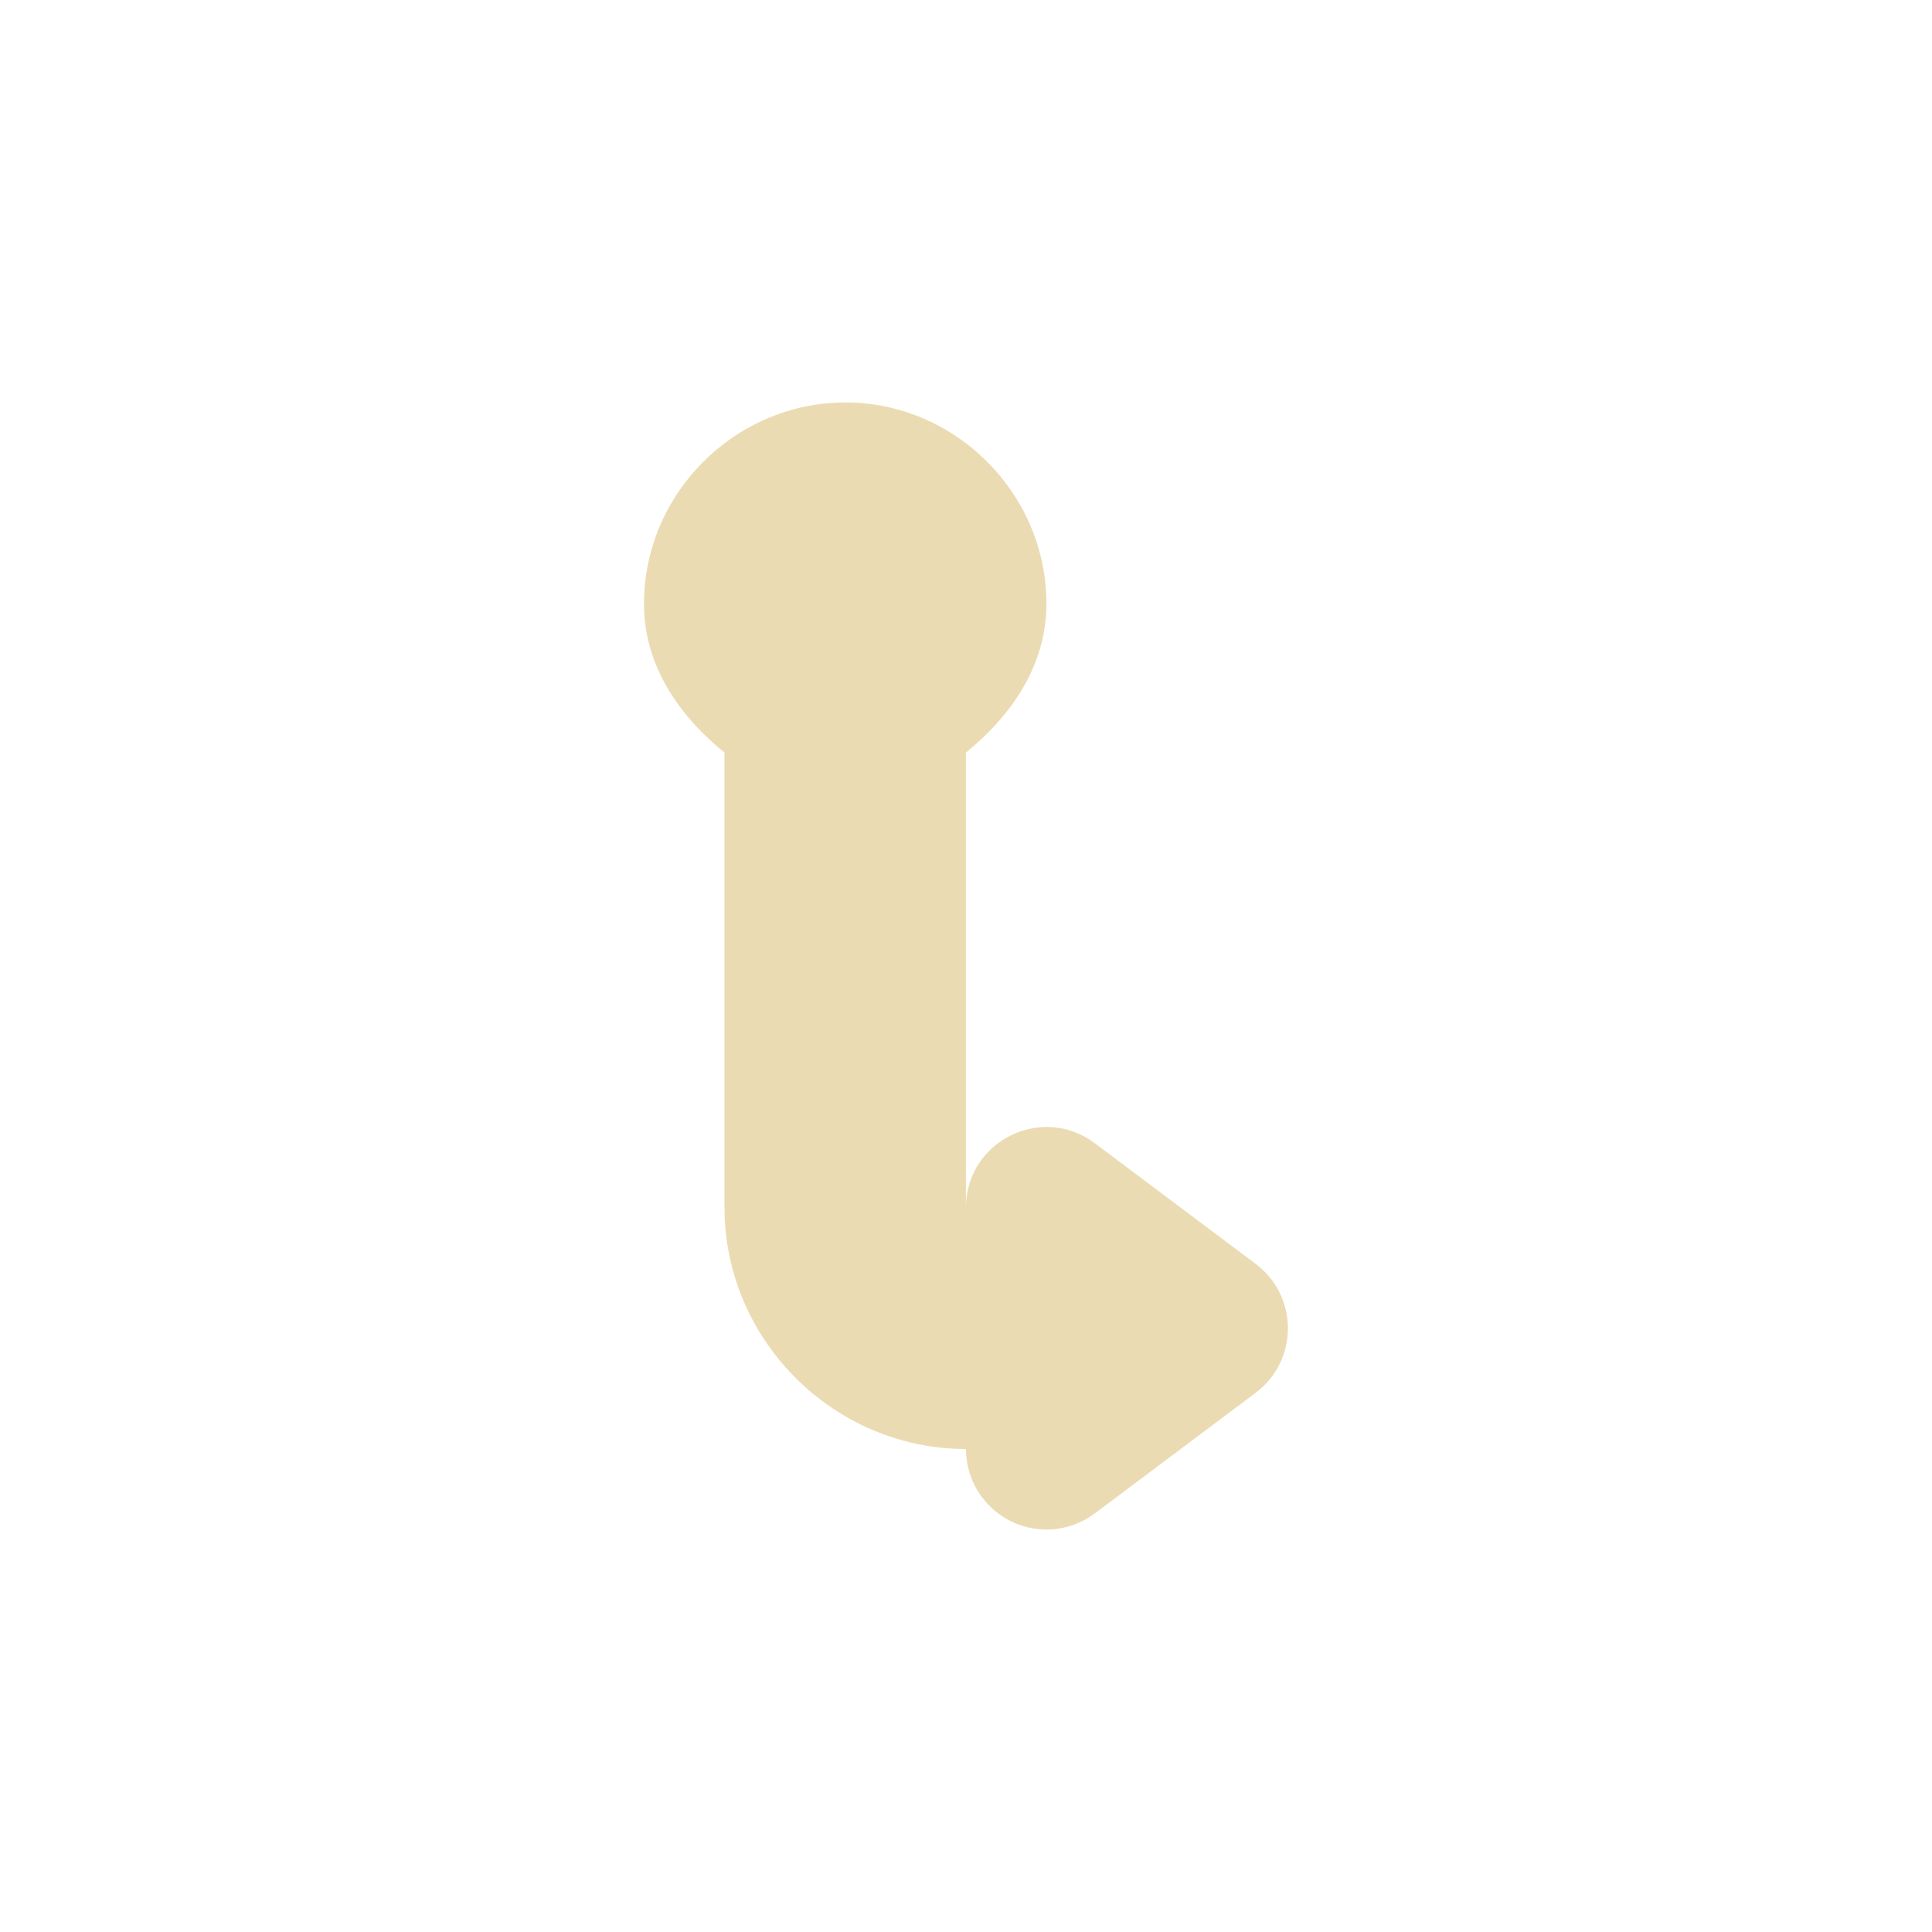
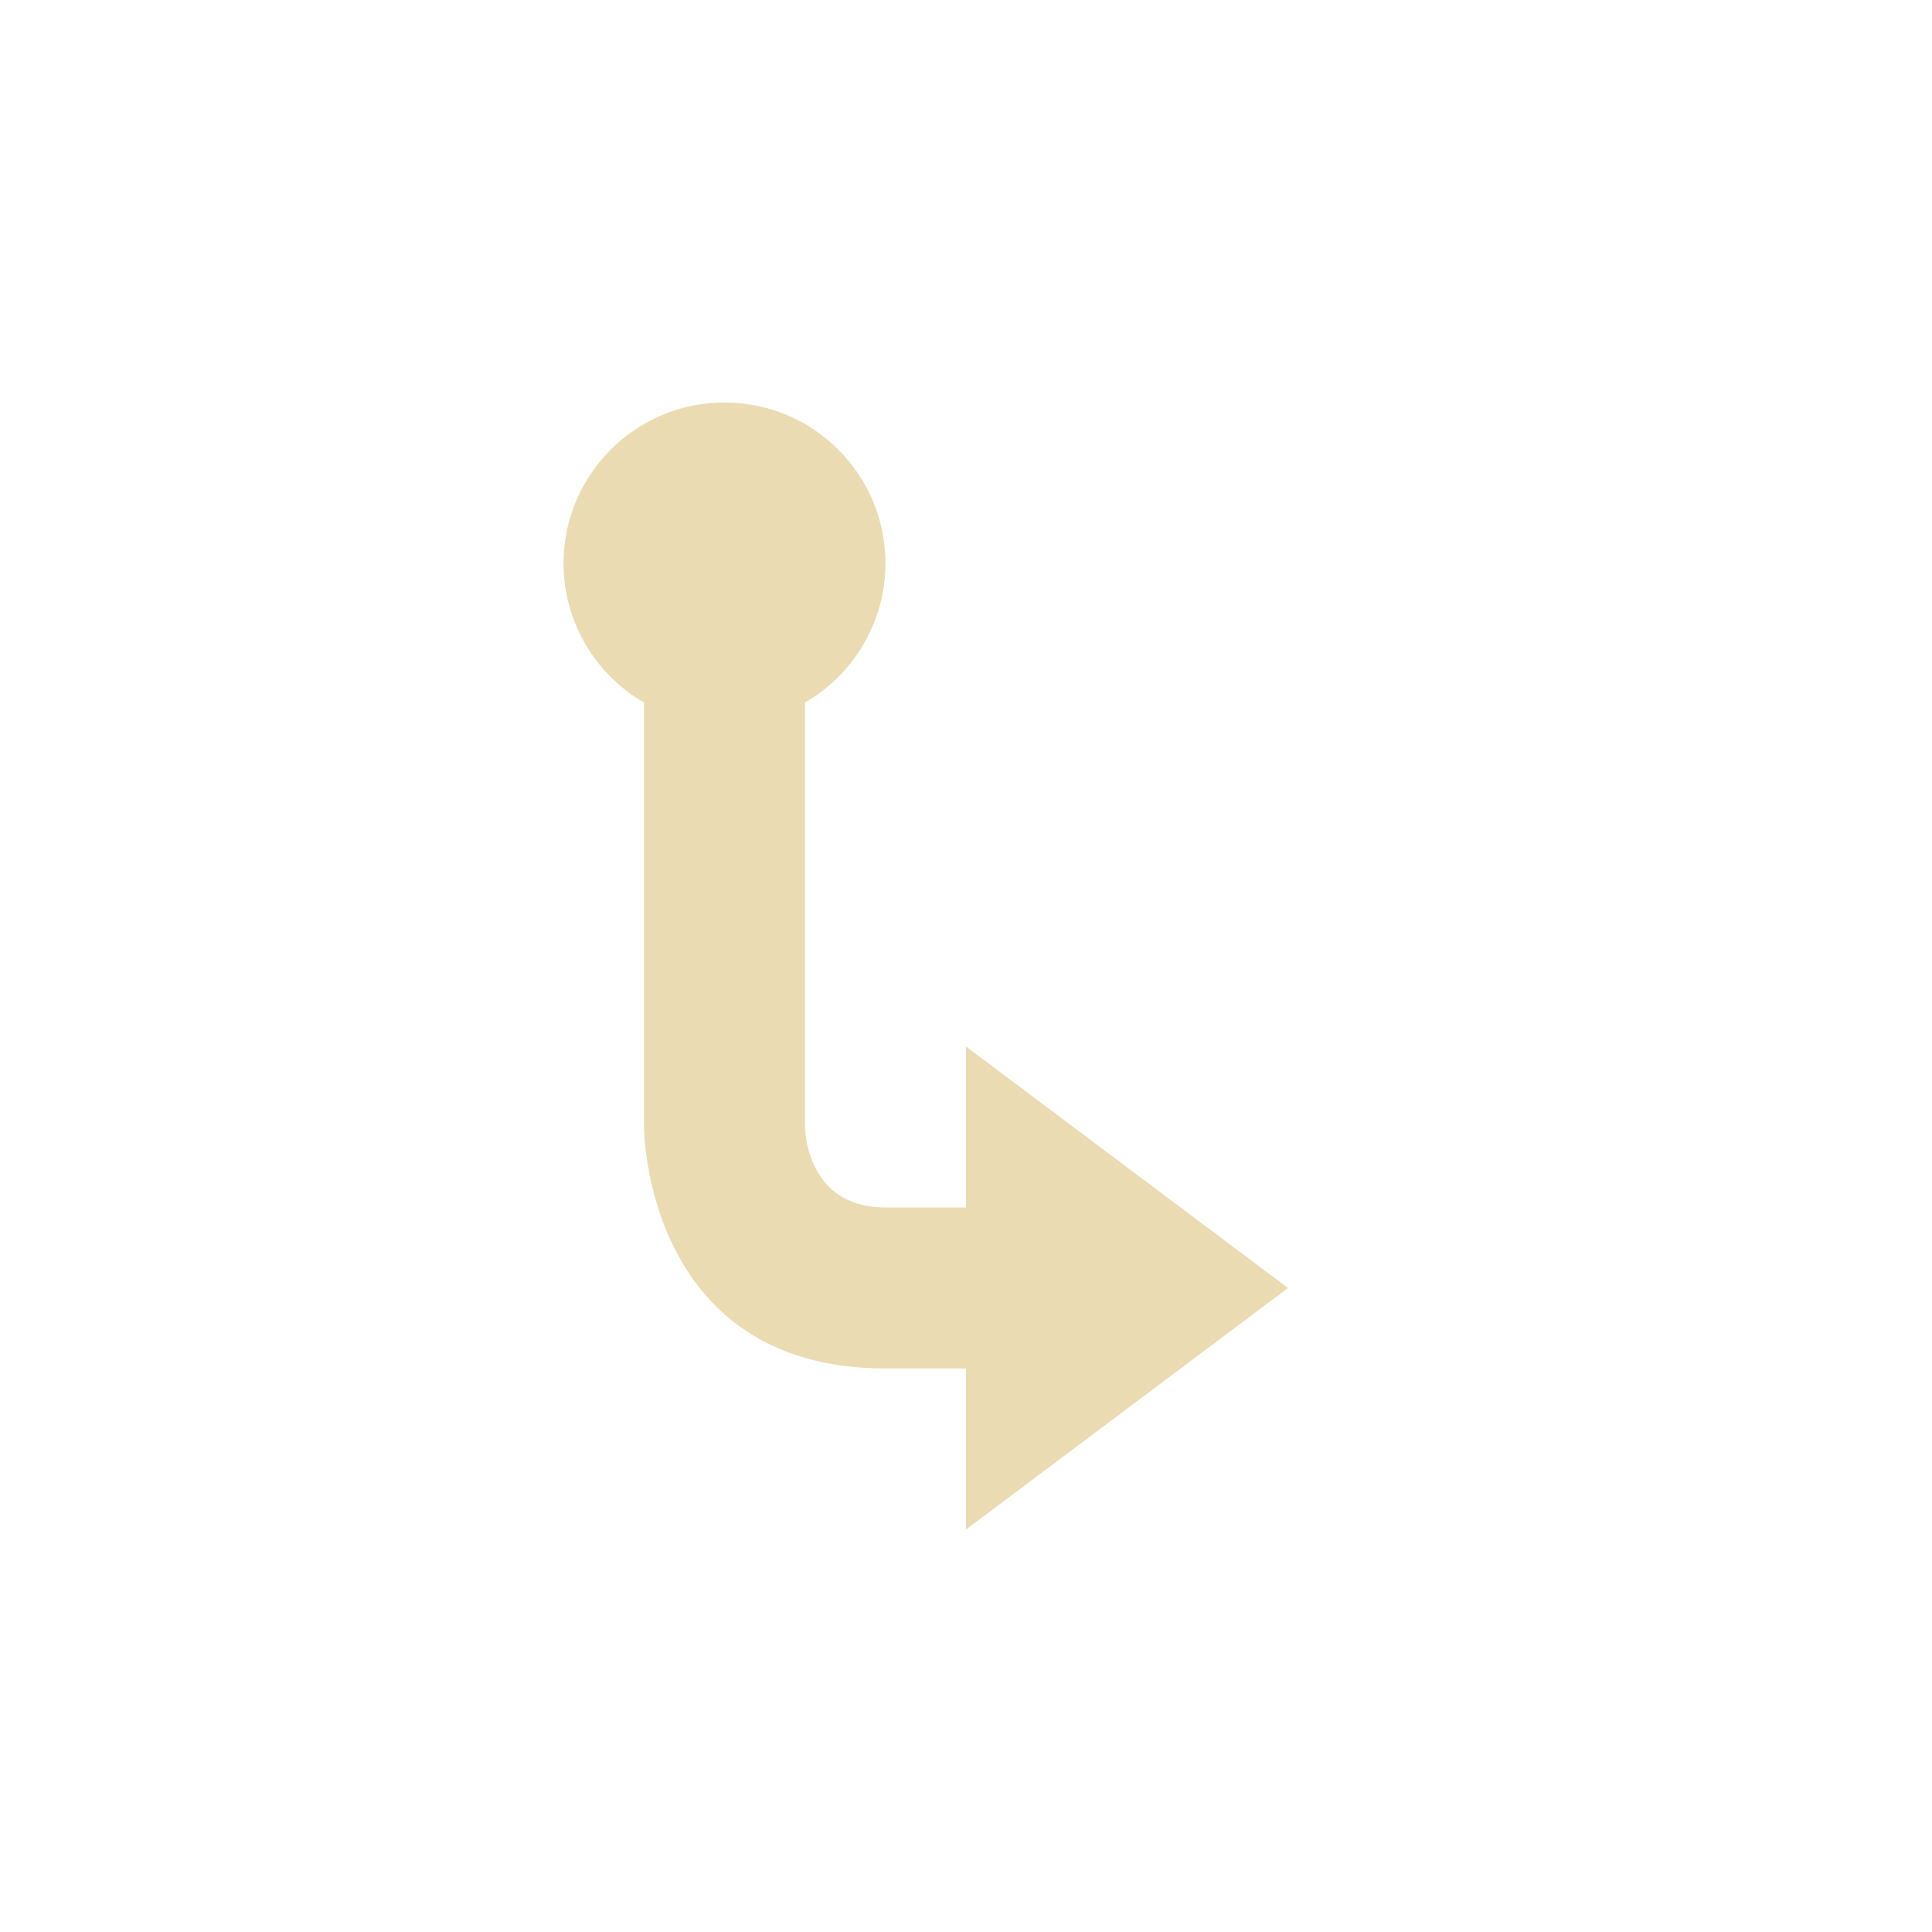
<svg xmlns="http://www.w3.org/2000/svg" width="24" height="24" version="1.1" viewBox="0 0 24 24">
  <defs>
    <style type="text/css">.ColorScheme-Text { color:#ebdbb2; } .ColorScheme-Highlight { color:#458588; }</style>
  </defs>
-   <path class="ColorScheme-Text" d="m10.5 5c-1.369 0-2.5 1.131-2.5 2.5v0.002c1e-3 0.763 0.429 1.382 1 1.848v5.65c0 1.645 1.355 3 3 3-2e-4 0.564 0.466 1.016 1.029 1 0.206-6e-3 0.405-0.076 0.57-0.199l2-1.5c0.533-0.4 0.533-1.2 0-1.6l-2-1.5c-0.654-0.49-1.587-0.031-1.6 0.785v-5.637c0.571-0.466 0.999-1.085 1-1.848v-0.002c0-1.369-1.131-2.5-2.5-2.5z" fill="currentColor" />
+   <path class="ColorScheme-Text" d="m9 5a2 2 0 0 0-2 2 2 2 0 0 0 1 1.727v5.273s3.1e-6 3 3 3h1v2l4-3-4-3v2h-1c-1 0-1-1-1-1v-5.273a2 2 0 0 0 1-1.727 2 2 0 0 0-2-2z" fill="#ebdbb2" />
</svg>
